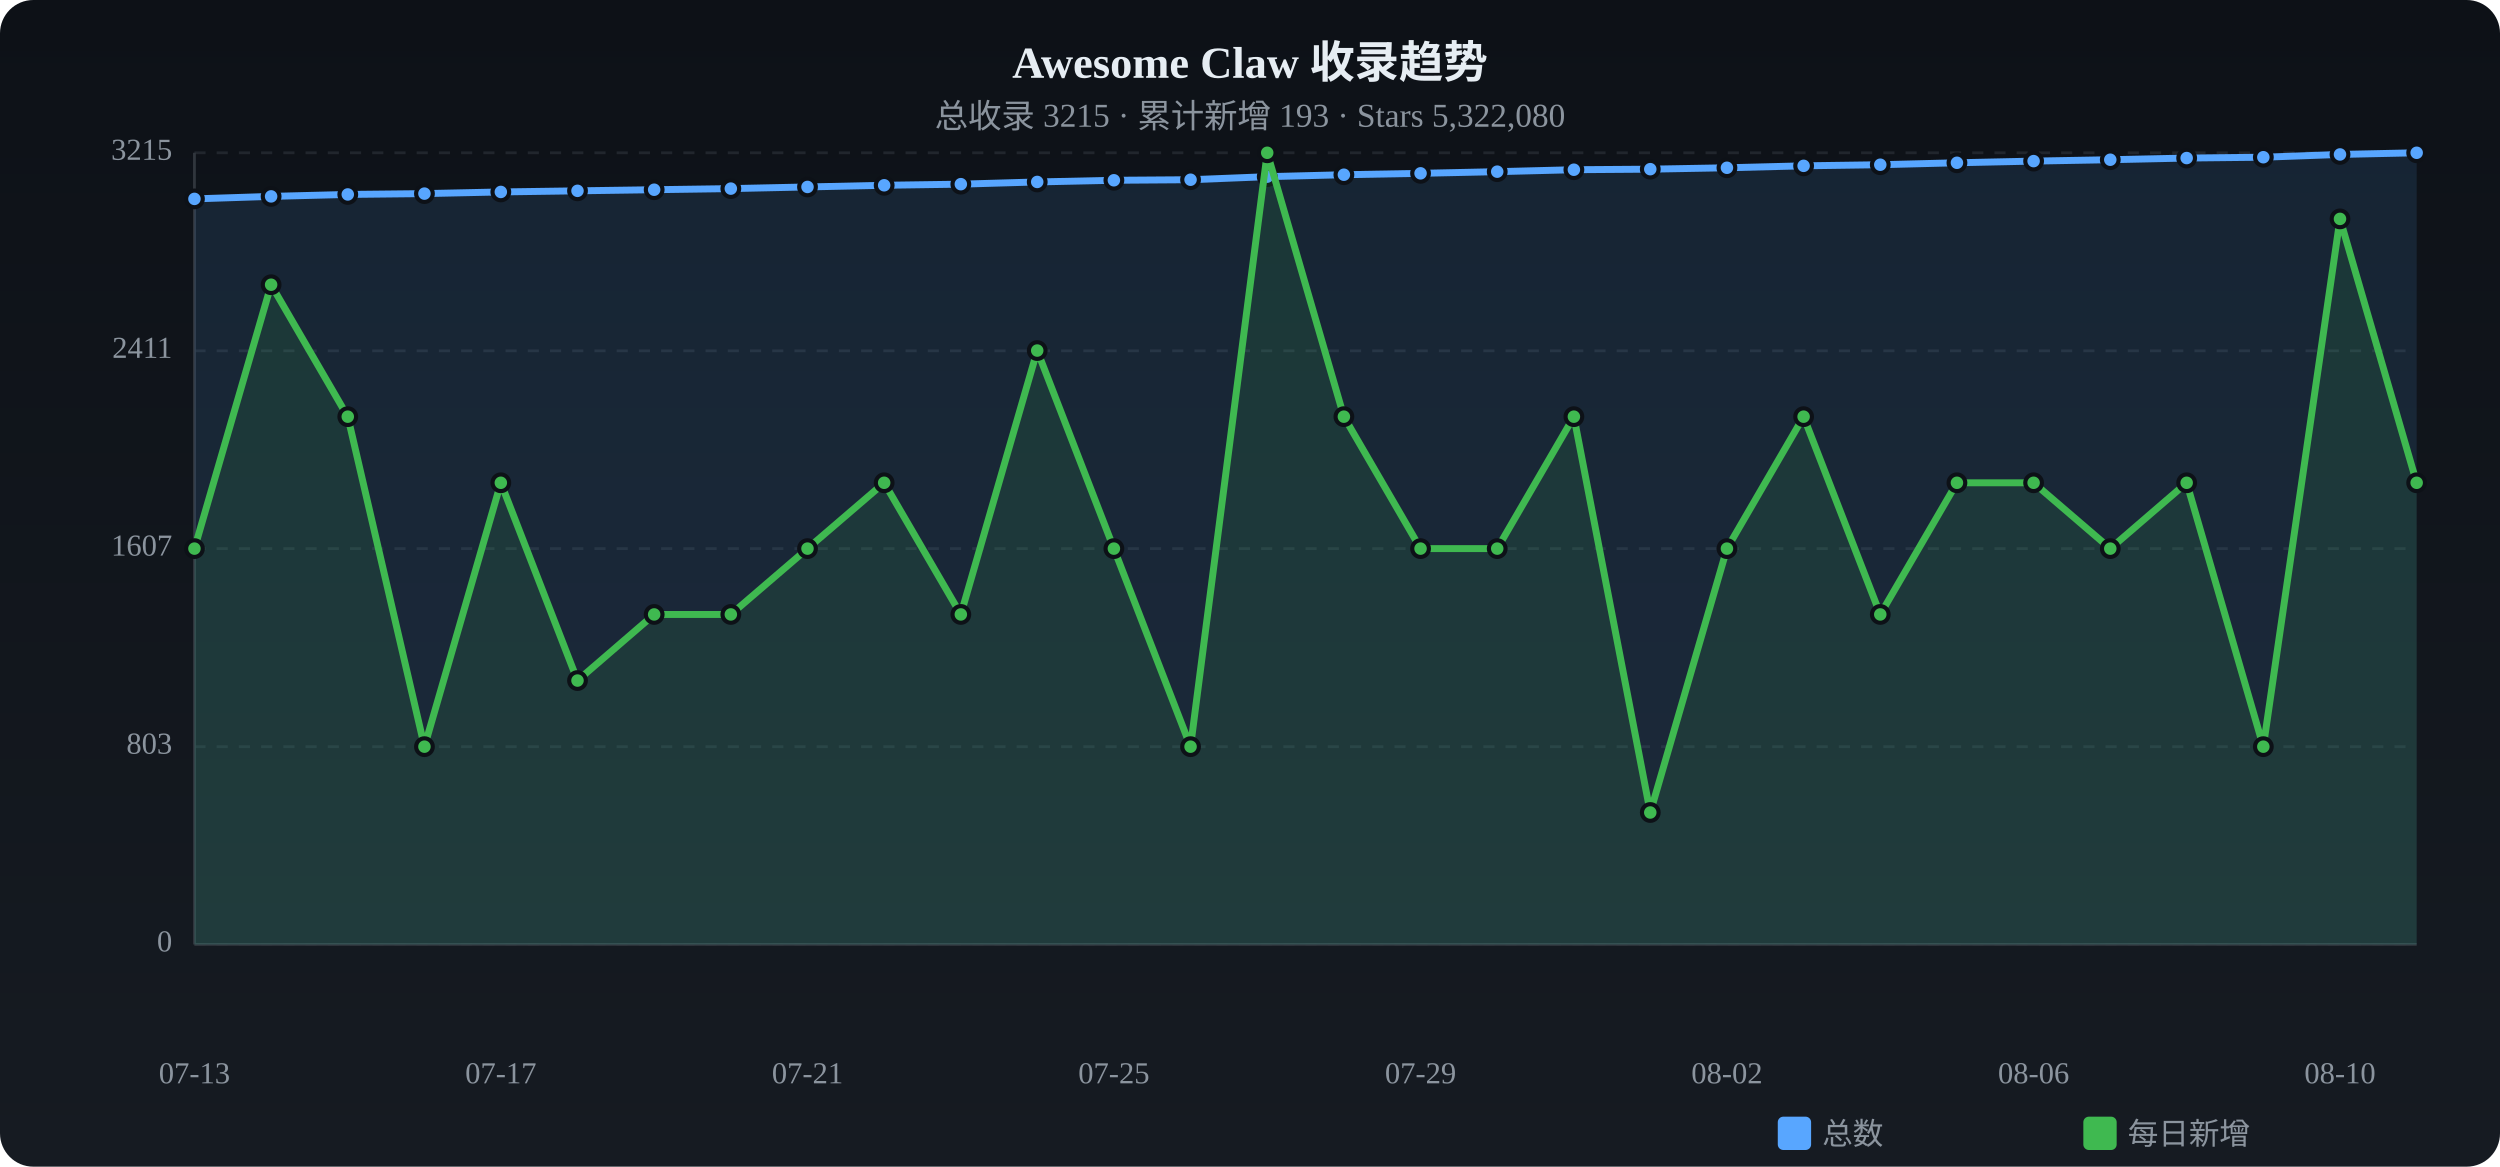
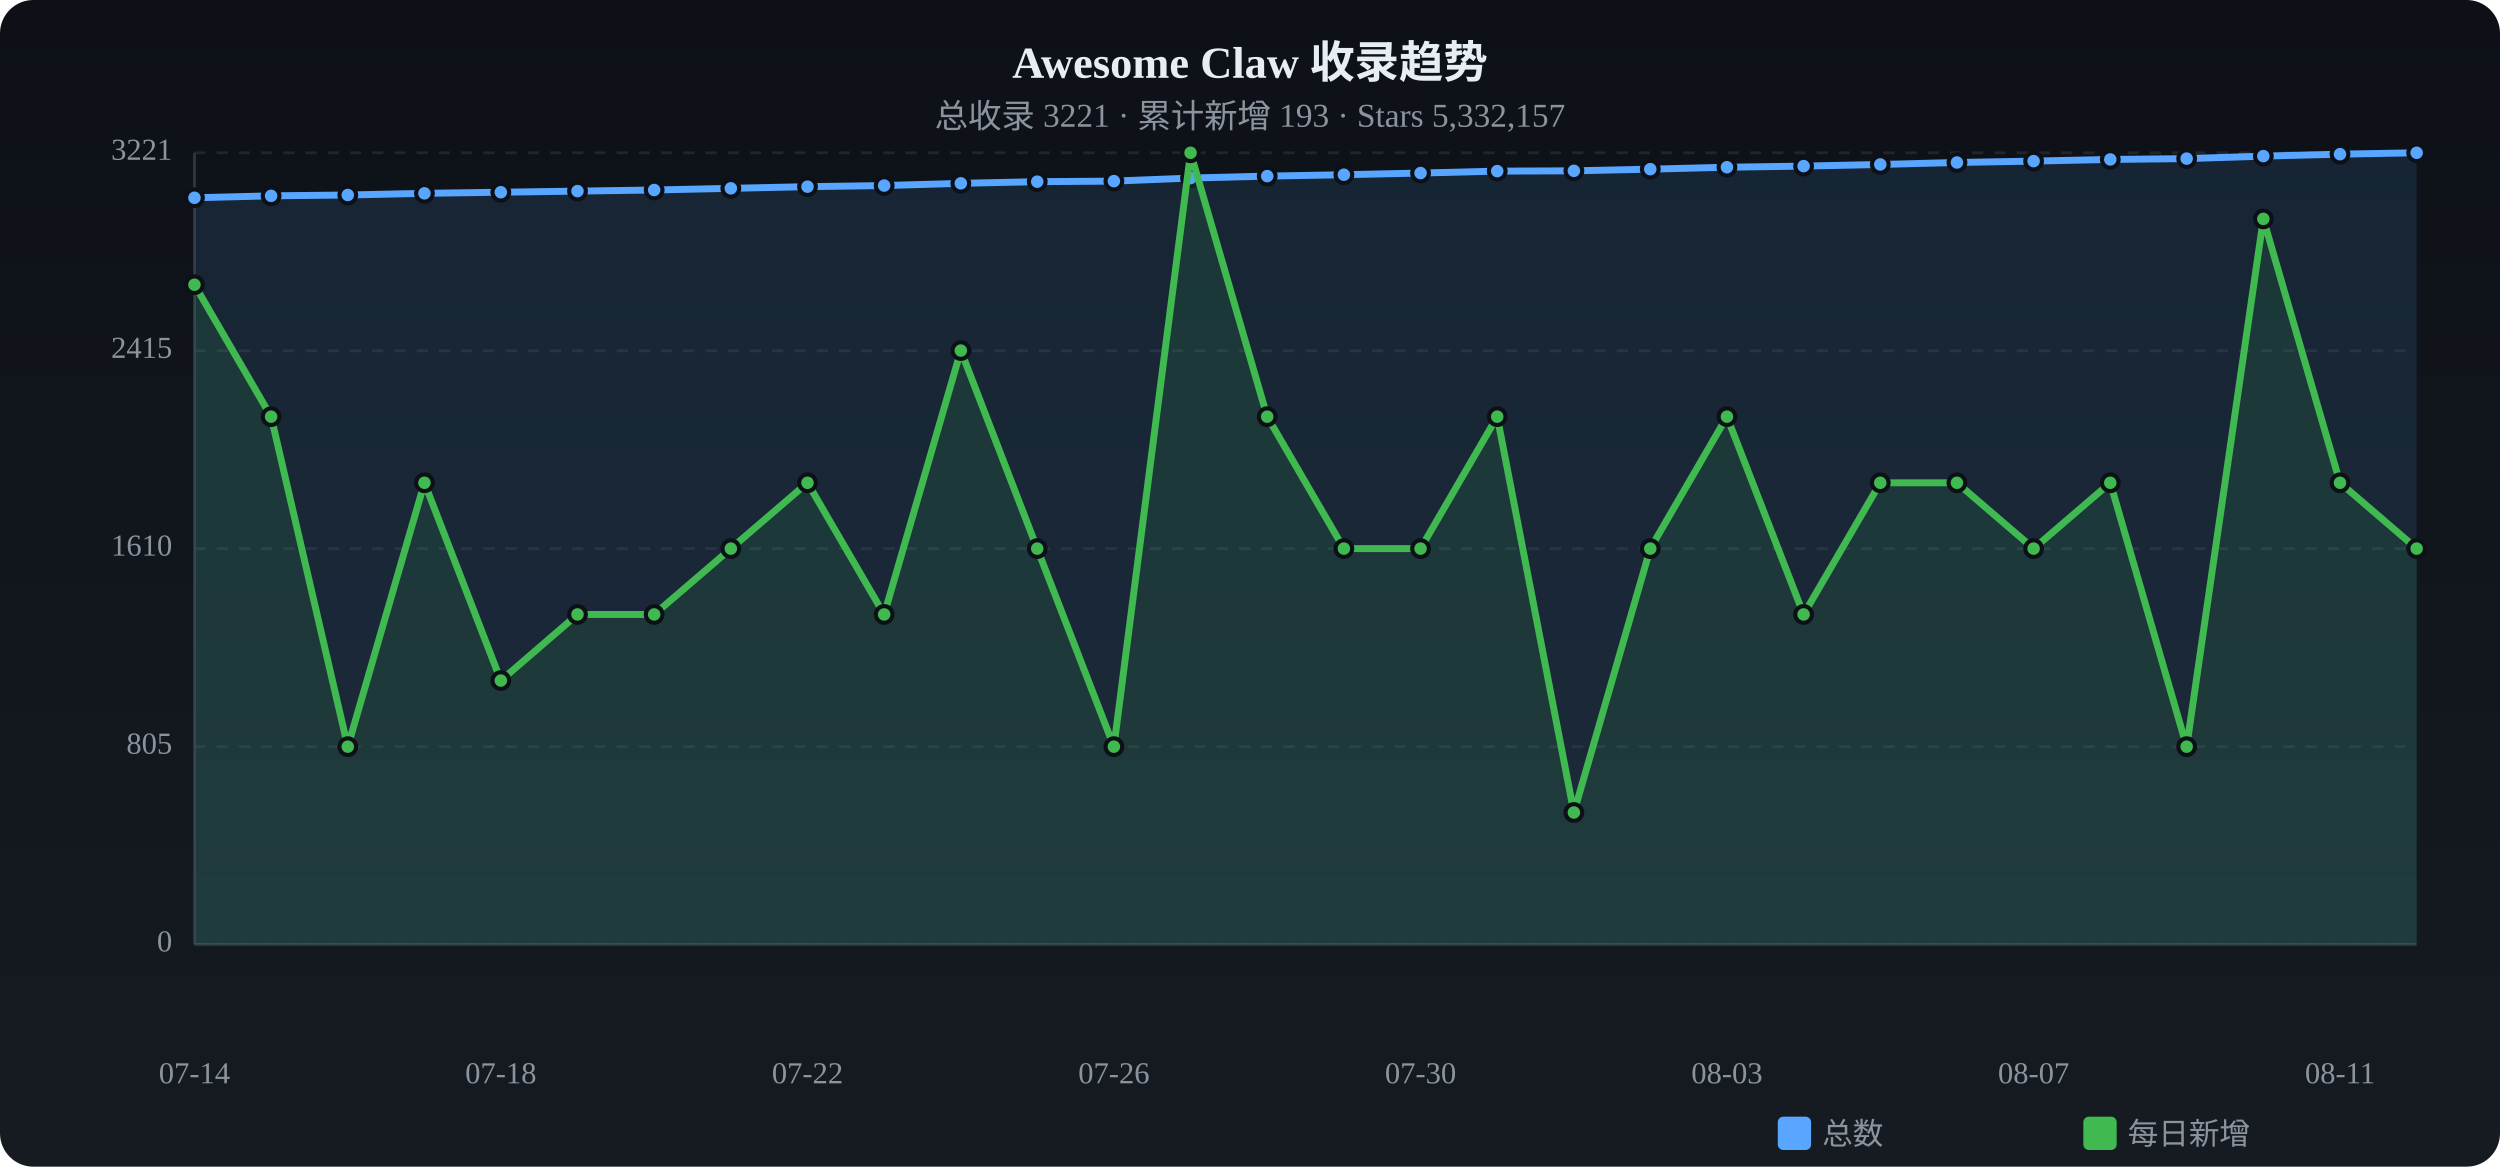
<svg xmlns="http://www.w3.org/2000/svg" viewBox="0 0 900 420" width="900" height="420">
  <defs>
    <linearGradient id="tbg" x1="0%" y1="0%" x2="0%" y2="100%">
      <stop offset="0%" stop-color="#0d1117" />
      <stop offset="100%" stop-color="#161b22" />
    </linearGradient>
  </defs>
  <rect width="900" height="420" rx="12" fill="url(#tbg)" />
  <text x="450.0" y="28" text-anchor="middle" fill="#e6edf3" font-size="16" font-weight="bold">Awesome Claw 收录趋势</text>
-   <text x="450.0" y="46" text-anchor="middle" fill="#8b949e" font-size="12">总收录 3215 · 累计新增 193 · Stars 5,322,080</text>
+   <text x="450.0" y="46" text-anchor="middle" fill="#8b949e" font-size="12">总收录 3221 · 累计新增 193 · Stars 5,332,157</text>
  <text x="62" y="340.0" text-anchor="end" fill="#8b949e" font-size="11" dominant-baseline="middle">0</text>
  <line x1="70" y1="340.0" x2="870" y2="340.0" stroke="#21262d" stroke-dasharray="4 4" />
-   <text x="62" y="268.8" text-anchor="end" fill="#8b949e" font-size="11" dominant-baseline="middle">803</text>
+   <text x="62" y="268.8" text-anchor="end" fill="#8b949e" font-size="11" dominant-baseline="middle">805</text>
  <line x1="70" y1="268.8" x2="870" y2="268.8" stroke="#21262d" stroke-dasharray="4 4" />
-   <text x="62" y="197.5" text-anchor="end" fill="#8b949e" font-size="11" dominant-baseline="middle">1607</text>
+   <text x="62" y="197.5" text-anchor="end" fill="#8b949e" font-size="11" dominant-baseline="middle">1610</text>
  <line x1="70" y1="197.5" x2="870" y2="197.5" stroke="#21262d" stroke-dasharray="4 4" />
-   <text x="62" y="126.3" text-anchor="end" fill="#8b949e" font-size="11" dominant-baseline="middle">2411</text>
+   <text x="62" y="126.3" text-anchor="end" fill="#8b949e" font-size="11" dominant-baseline="middle">2415</text>
  <line x1="70" y1="126.3" x2="870" y2="126.3" stroke="#21262d" stroke-dasharray="4 4" />
-   <text x="62" y="55.0" text-anchor="end" fill="#8b949e" font-size="11" dominant-baseline="middle">3215</text>
+   <text x="62" y="55.0" text-anchor="end" fill="#8b949e" font-size="11" dominant-baseline="middle">3221</text>
  <line x1="70" y1="55.0" x2="870" y2="55.0" stroke="#21262d" stroke-dasharray="4 4" />
  <line x1="70" y1="55" x2="70" y2="340" stroke="#30363d" />
  <line x1="70" y1="340" x2="870" y2="340" stroke="#30363d" />
-   <path d="M70.0,71.6 L97.6,70.7 L125.2,70.0 L152.8,69.7 L180.3,69.1 L207.9,68.7 L235.5,68.3 L263.1,67.9 L290.7,67.3 L318.3,66.7 L345.9,66.3 L373.4,65.5 L401.0,64.9 L428.6,64.7 L456.2,63.6 L483.8,62.9 L511.4,62.4 L539.0,61.8 L566.6,61.1 L594.1,60.9 L621.7,60.4 L649.3,59.7 L676.9,59.3 L704.5,58.6 L732.1,58.0 L759.7,57.5 L787.2,56.9 L814.8,56.6 L842.4,55.6 L870.0,55.0 L870.0,340 L70.0,340 Z" fill="#58a6ff" opacity="0.12" />
-   <polyline points="70.0,71.6 97.6,70.7 125.2,70.0 152.8,69.7 180.3,69.1 207.9,68.7 235.5,68.3 263.1,67.9 290.7,67.3 318.3,66.7 345.9,66.3 373.4,65.5 401.0,64.9 428.6,64.7 456.2,63.6 483.8,62.9 511.4,62.4 539.0,61.8 566.6,61.1 594.1,60.9 621.7,60.4 649.3,59.7 676.9,59.3 704.5,58.6 732.1,58.0 759.7,57.5 787.2,56.9 814.8,56.6 842.4,55.6 870.0,55.0" fill="none" stroke="#58a6ff" stroke-width="2.5" stroke-linecap="round" stroke-linejoin="round" />
-   <circle cx="70.0" cy="71.6" r="3" fill="#58a6ff" stroke="#0d1117" stroke-width="1.5" />
-   <circle cx="97.6" cy="70.7" r="3" fill="#58a6ff" stroke="#0d1117" stroke-width="1.5" />
-   <circle cx="125.2" cy="70.0" r="3" fill="#58a6ff" stroke="#0d1117" stroke-width="1.5" />
-   <circle cx="152.8" cy="69.7" r="3" fill="#58a6ff" stroke="#0d1117" stroke-width="1.5" />
-   <circle cx="180.3" cy="69.1" r="3" fill="#58a6ff" stroke="#0d1117" stroke-width="1.5" />
-   <circle cx="207.9" cy="68.7" r="3" fill="#58a6ff" stroke="#0d1117" stroke-width="1.5" />
-   <circle cx="235.5" cy="68.3" r="3" fill="#58a6ff" stroke="#0d1117" stroke-width="1.5" />
-   <circle cx="263.1" cy="67.9" r="3" fill="#58a6ff" stroke="#0d1117" stroke-width="1.5" />
-   <circle cx="290.7" cy="67.3" r="3" fill="#58a6ff" stroke="#0d1117" stroke-width="1.5" />
-   <circle cx="318.3" cy="66.7" r="3" fill="#58a6ff" stroke="#0d1117" stroke-width="1.5" />
-   <circle cx="345.9" cy="66.3" r="3" fill="#58a6ff" stroke="#0d1117" stroke-width="1.5" />
-   <circle cx="373.4" cy="65.5" r="3" fill="#58a6ff" stroke="#0d1117" stroke-width="1.5" />
-   <circle cx="401.0" cy="64.9" r="3" fill="#58a6ff" stroke="#0d1117" stroke-width="1.5" />
-   <circle cx="428.6" cy="64.7" r="3" fill="#58a6ff" stroke="#0d1117" stroke-width="1.5" />
-   <circle cx="456.2" cy="63.6" r="3" fill="#58a6ff" stroke="#0d1117" stroke-width="1.5" />
+   <path d="M70.0,71.2 L97.6,70.5 L125.2,70.2 L152.8,69.6 L180.3,69.2 L207.9,68.8 L235.5,68.4 L263.1,67.8 L290.7,67.2 L318.3,66.8 L345.9,66.0 L373.4,65.4 L401.0,65.2 L428.6,64.1 L456.2,63.4 L483.8,62.9 L511.4,62.3 L539.0,61.6 L566.6,61.5 L594.1,60.9 L621.7,60.2 L649.3,59.8 L676.9,59.2 L704.5,58.5 L732.1,58.0 L759.7,57.4 L787.2,57.1 L814.8,56.2 L842.4,55.5 L870.0,55.0 L870.0,340 L70.0,340 Z" fill="#58a6ff" opacity="0.12" />
+   <polyline points="70.0,71.2 97.6,70.5 125.2,70.2 152.8,69.6 180.3,69.2 207.9,68.8 235.5,68.4 263.1,67.8 290.7,67.2 318.3,66.8 345.9,66.0 373.4,65.4 401.0,65.2 428.6,64.1 456.2,63.4 483.8,62.9 511.4,62.3 539.0,61.6 566.6,61.5 594.1,60.9 621.7,60.2 649.3,59.8 676.9,59.2 704.5,58.5 732.1,58.0 759.7,57.4 787.2,57.1 814.8,56.2 842.4,55.5 870.0,55.0" fill="none" stroke="#58a6ff" stroke-width="2.5" stroke-linecap="round" stroke-linejoin="round" />
+   <circle cx="70.0" cy="71.2" r="3" fill="#58a6ff" stroke="#0d1117" stroke-width="1.5" />
+   <circle cx="97.6" cy="70.5" r="3" fill="#58a6ff" stroke="#0d1117" stroke-width="1.5" />
+   <circle cx="125.2" cy="70.2" r="3" fill="#58a6ff" stroke="#0d1117" stroke-width="1.5" />
+   <circle cx="152.8" cy="69.6" r="3" fill="#58a6ff" stroke="#0d1117" stroke-width="1.5" />
+   <circle cx="180.3" cy="69.2" r="3" fill="#58a6ff" stroke="#0d1117" stroke-width="1.5" />
+   <circle cx="207.9" cy="68.8" r="3" fill="#58a6ff" stroke="#0d1117" stroke-width="1.5" />
+   <circle cx="235.5" cy="68.4" r="3" fill="#58a6ff" stroke="#0d1117" stroke-width="1.5" />
+   <circle cx="263.1" cy="67.8" r="3" fill="#58a6ff" stroke="#0d1117" stroke-width="1.5" />
+   <circle cx="290.7" cy="67.2" r="3" fill="#58a6ff" stroke="#0d1117" stroke-width="1.5" />
+   <circle cx="318.3" cy="66.8" r="3" fill="#58a6ff" stroke="#0d1117" stroke-width="1.5" />
+   <circle cx="345.9" cy="66.0" r="3" fill="#58a6ff" stroke="#0d1117" stroke-width="1.5" />
+   <circle cx="373.4" cy="65.4" r="3" fill="#58a6ff" stroke="#0d1117" stroke-width="1.5" />
+   <circle cx="401.0" cy="65.2" r="3" fill="#58a6ff" stroke="#0d1117" stroke-width="1.5" />
+   <circle cx="428.6" cy="64.1" r="3" fill="#58a6ff" stroke="#0d1117" stroke-width="1.5" />
+   <circle cx="456.2" cy="63.4" r="3" fill="#58a6ff" stroke="#0d1117" stroke-width="1.5" />
  <circle cx="483.8" cy="62.9" r="3" fill="#58a6ff" stroke="#0d1117" stroke-width="1.5" />
-   <circle cx="511.4" cy="62.4" r="3" fill="#58a6ff" stroke="#0d1117" stroke-width="1.5" />
-   <circle cx="539.0" cy="61.8" r="3" fill="#58a6ff" stroke="#0d1117" stroke-width="1.5" />
-   <circle cx="566.6" cy="61.1" r="3" fill="#58a6ff" stroke="#0d1117" stroke-width="1.5" />
+   <circle cx="511.4" cy="62.3" r="3" fill="#58a6ff" stroke="#0d1117" stroke-width="1.5" />
+   <circle cx="539.0" cy="61.6" r="3" fill="#58a6ff" stroke="#0d1117" stroke-width="1.5" />
+   <circle cx="566.6" cy="61.5" r="3" fill="#58a6ff" stroke="#0d1117" stroke-width="1.5" />
  <circle cx="594.1" cy="60.9" r="3" fill="#58a6ff" stroke="#0d1117" stroke-width="1.5" />
-   <circle cx="621.7" cy="60.4" r="3" fill="#58a6ff" stroke="#0d1117" stroke-width="1.5" />
-   <circle cx="649.3" cy="59.7" r="3" fill="#58a6ff" stroke="#0d1117" stroke-width="1.5" />
-   <circle cx="676.9" cy="59.3" r="3" fill="#58a6ff" stroke="#0d1117" stroke-width="1.5" />
-   <circle cx="704.5" cy="58.6" r="3" fill="#58a6ff" stroke="#0d1117" stroke-width="1.5" />
+   <circle cx="621.7" cy="60.2" r="3" fill="#58a6ff" stroke="#0d1117" stroke-width="1.5" />
+   <circle cx="649.3" cy="59.8" r="3" fill="#58a6ff" stroke="#0d1117" stroke-width="1.5" />
+   <circle cx="676.9" cy="59.2" r="3" fill="#58a6ff" stroke="#0d1117" stroke-width="1.5" />
+   <circle cx="704.5" cy="58.5" r="3" fill="#58a6ff" stroke="#0d1117" stroke-width="1.5" />
  <circle cx="732.1" cy="58.0" r="3" fill="#58a6ff" stroke="#0d1117" stroke-width="1.5" />
-   <circle cx="759.7" cy="57.5" r="3" fill="#58a6ff" stroke="#0d1117" stroke-width="1.5" />
-   <circle cx="787.2" cy="56.9" r="3" fill="#58a6ff" stroke="#0d1117" stroke-width="1.5" />
-   <circle cx="814.8" cy="56.6" r="3" fill="#58a6ff" stroke="#0d1117" stroke-width="1.5" />
-   <circle cx="842.4" cy="55.6" r="3" fill="#58a6ff" stroke="#0d1117" stroke-width="1.5" />
+   <circle cx="759.7" cy="57.4" r="3" fill="#58a6ff" stroke="#0d1117" stroke-width="1.5" />
+   <circle cx="787.2" cy="57.1" r="3" fill="#58a6ff" stroke="#0d1117" stroke-width="1.5" />
+   <circle cx="814.8" cy="56.2" r="3" fill="#58a6ff" stroke="#0d1117" stroke-width="1.5" />
+   <circle cx="842.4" cy="55.5" r="3" fill="#58a6ff" stroke="#0d1117" stroke-width="1.5" />
  <circle cx="870.0" cy="55.0" r="3" fill="#58a6ff" stroke="#0d1117" stroke-width="1.5" />
-   <path d="M70.0,197.5 L97.6,102.5 L125.2,150.0 L152.8,268.8 L180.3,173.8 L207.9,245.0 L235.5,221.2 L263.1,221.2 L290.7,197.5 L318.3,173.8 L345.9,221.2 L373.4,126.2 L401.0,197.5 L428.6,268.8 L456.2,55.0 L483.8,150.0 L511.4,197.5 L539.0,197.5 L566.6,150.0 L594.1,292.5 L621.7,197.5 L649.3,150.0 L676.9,221.2 L704.5,173.8 L732.1,173.8 L759.7,197.5 L787.2,173.8 L814.8,268.8 L842.4,78.8 L870.0,173.8 L870.0,340 L70.0,340 Z" fill="#3fb950" opacity="0.12" />
-   <polyline points="70.0,197.5 97.6,102.5 125.2,150.0 152.8,268.8 180.3,173.8 207.9,245.0 235.5,221.2 263.1,221.2 290.7,197.5 318.3,173.8 345.9,221.2 373.4,126.2 401.0,197.5 428.6,268.8 456.2,55.0 483.8,150.0 511.4,197.5 539.0,197.5 566.6,150.0 594.1,292.5 621.7,197.5 649.3,150.0 676.9,221.2 704.5,173.8 732.1,173.8 759.7,197.5 787.2,173.8 814.8,268.8 842.4,78.8 870.0,173.8" fill="none" stroke="#3fb950" stroke-width="2.5" stroke-linecap="round" stroke-linejoin="round" />
-   <circle cx="70.0" cy="197.5" r="3" fill="#3fb950" stroke="#0d1117" stroke-width="1.5" />
-   <circle cx="97.6" cy="102.5" r="3" fill="#3fb950" stroke="#0d1117" stroke-width="1.5" />
-   <circle cx="125.2" cy="150.0" r="3" fill="#3fb950" stroke="#0d1117" stroke-width="1.5" />
-   <circle cx="152.8" cy="268.8" r="3" fill="#3fb950" stroke="#0d1117" stroke-width="1.5" />
-   <circle cx="180.3" cy="173.8" r="3" fill="#3fb950" stroke="#0d1117" stroke-width="1.5" />
-   <circle cx="207.9" cy="245.0" r="3" fill="#3fb950" stroke="#0d1117" stroke-width="1.5" />
+   <path d="M70.0,102.5 L97.6,150.0 L125.2,268.8 L152.8,173.8 L180.3,245.0 L207.9,221.2 L235.5,221.2 L263.1,197.5 L290.7,173.8 L318.3,221.2 L345.9,126.2 L373.4,197.5 L401.0,268.8 L428.6,55.0 L456.2,150.0 L483.8,197.5 L511.4,197.5 L539.0,150.0 L566.6,292.5 L594.1,197.5 L621.7,150.0 L649.3,221.2 L676.9,173.8 L704.5,173.8 L732.1,197.5 L759.7,173.8 L787.2,268.8 L814.8,78.8 L842.4,173.8 L870.0,197.5 L870.0,340 L70.0,340 Z" fill="#3fb950" opacity="0.12" />
+   <polyline points="70.0,102.5 97.6,150.0 125.2,268.8 152.8,173.8 180.3,245.0 207.9,221.2 235.5,221.2 263.1,197.5 290.7,173.8 318.3,221.2 345.9,126.2 373.4,197.5 401.0,268.8 428.6,55.0 456.2,150.0 483.8,197.5 511.4,197.5 539.0,150.0 566.6,292.5 594.1,197.5 621.7,150.0 649.3,221.2 676.9,173.8 704.5,173.8 732.1,197.5 759.7,173.8 787.2,268.8 814.8,78.8 842.4,173.8 870.0,197.5" fill="none" stroke="#3fb950" stroke-width="2.5" stroke-linecap="round" stroke-linejoin="round" />
+   <circle cx="70.0" cy="102.5" r="3" fill="#3fb950" stroke="#0d1117" stroke-width="1.5" />
+   <circle cx="97.6" cy="150.0" r="3" fill="#3fb950" stroke="#0d1117" stroke-width="1.5" />
+   <circle cx="125.2" cy="268.8" r="3" fill="#3fb950" stroke="#0d1117" stroke-width="1.5" />
+   <circle cx="152.8" cy="173.8" r="3" fill="#3fb950" stroke="#0d1117" stroke-width="1.5" />
+   <circle cx="180.3" cy="245.0" r="3" fill="#3fb950" stroke="#0d1117" stroke-width="1.5" />
+   <circle cx="207.9" cy="221.2" r="3" fill="#3fb950" stroke="#0d1117" stroke-width="1.5" />
  <circle cx="235.5" cy="221.2" r="3" fill="#3fb950" stroke="#0d1117" stroke-width="1.5" />
-   <circle cx="263.1" cy="221.2" r="3" fill="#3fb950" stroke="#0d1117" stroke-width="1.5" />
-   <circle cx="290.7" cy="197.5" r="3" fill="#3fb950" stroke="#0d1117" stroke-width="1.5" />
-   <circle cx="318.3" cy="173.8" r="3" fill="#3fb950" stroke="#0d1117" stroke-width="1.5" />
-   <circle cx="345.9" cy="221.2" r="3" fill="#3fb950" stroke="#0d1117" stroke-width="1.5" />
-   <circle cx="373.4" cy="126.2" r="3" fill="#3fb950" stroke="#0d1117" stroke-width="1.5" />
-   <circle cx="401.0" cy="197.5" r="3" fill="#3fb950" stroke="#0d1117" stroke-width="1.5" />
-   <circle cx="428.6" cy="268.8" r="3" fill="#3fb950" stroke="#0d1117" stroke-width="1.5" />
-   <circle cx="456.2" cy="55.0" r="3" fill="#3fb950" stroke="#0d1117" stroke-width="1.5" />
-   <circle cx="483.8" cy="150.0" r="3" fill="#3fb950" stroke="#0d1117" stroke-width="1.5" />
+   <circle cx="263.1" cy="197.5" r="3" fill="#3fb950" stroke="#0d1117" stroke-width="1.5" />
+   <circle cx="290.7" cy="173.8" r="3" fill="#3fb950" stroke="#0d1117" stroke-width="1.5" />
+   <circle cx="318.3" cy="221.2" r="3" fill="#3fb950" stroke="#0d1117" stroke-width="1.5" />
+   <circle cx="345.9" cy="126.2" r="3" fill="#3fb950" stroke="#0d1117" stroke-width="1.5" />
+   <circle cx="373.4" cy="197.5" r="3" fill="#3fb950" stroke="#0d1117" stroke-width="1.5" />
+   <circle cx="401.0" cy="268.8" r="3" fill="#3fb950" stroke="#0d1117" stroke-width="1.5" />
+   <circle cx="428.6" cy="55.0" r="3" fill="#3fb950" stroke="#0d1117" stroke-width="1.5" />
+   <circle cx="456.2" cy="150.0" r="3" fill="#3fb950" stroke="#0d1117" stroke-width="1.5" />
+   <circle cx="483.8" cy="197.5" r="3" fill="#3fb950" stroke="#0d1117" stroke-width="1.5" />
  <circle cx="511.4" cy="197.5" r="3" fill="#3fb950" stroke="#0d1117" stroke-width="1.5" />
-   <circle cx="539.0" cy="197.5" r="3" fill="#3fb950" stroke="#0d1117" stroke-width="1.5" />
-   <circle cx="566.6" cy="150.0" r="3" fill="#3fb950" stroke="#0d1117" stroke-width="1.5" />
-   <circle cx="594.1" cy="292.5" r="3" fill="#3fb950" stroke="#0d1117" stroke-width="1.5" />
-   <circle cx="621.7" cy="197.5" r="3" fill="#3fb950" stroke="#0d1117" stroke-width="1.5" />
-   <circle cx="649.3" cy="150.0" r="3" fill="#3fb950" stroke="#0d1117" stroke-width="1.5" />
-   <circle cx="676.9" cy="221.2" r="3" fill="#3fb950" stroke="#0d1117" stroke-width="1.5" />
+   <circle cx="539.0" cy="150.0" r="3" fill="#3fb950" stroke="#0d1117" stroke-width="1.5" />
+   <circle cx="566.6" cy="292.5" r="3" fill="#3fb950" stroke="#0d1117" stroke-width="1.5" />
+   <circle cx="594.1" cy="197.5" r="3" fill="#3fb950" stroke="#0d1117" stroke-width="1.5" />
+   <circle cx="621.7" cy="150.0" r="3" fill="#3fb950" stroke="#0d1117" stroke-width="1.5" />
+   <circle cx="649.3" cy="221.2" r="3" fill="#3fb950" stroke="#0d1117" stroke-width="1.5" />
+   <circle cx="676.9" cy="173.8" r="3" fill="#3fb950" stroke="#0d1117" stroke-width="1.5" />
  <circle cx="704.5" cy="173.8" r="3" fill="#3fb950" stroke="#0d1117" stroke-width="1.5" />
-   <circle cx="732.1" cy="173.8" r="3" fill="#3fb950" stroke="#0d1117" stroke-width="1.5" />
-   <circle cx="759.7" cy="197.5" r="3" fill="#3fb950" stroke="#0d1117" stroke-width="1.5" />
-   <circle cx="787.2" cy="173.8" r="3" fill="#3fb950" stroke="#0d1117" stroke-width="1.5" />
-   <circle cx="814.8" cy="268.8" r="3" fill="#3fb950" stroke="#0d1117" stroke-width="1.5" />
-   <circle cx="842.4" cy="78.8" r="3" fill="#3fb950" stroke="#0d1117" stroke-width="1.5" />
-   <circle cx="870.0" cy="173.8" r="3" fill="#3fb950" stroke="#0d1117" stroke-width="1.5" />
-   <text x="70.0" y="390" text-anchor="middle" fill="#8b949e" font-size="11">07-13</text>
-   <text x="180.3" y="390" text-anchor="middle" fill="#8b949e" font-size="11">07-17</text>
-   <text x="290.7" y="390" text-anchor="middle" fill="#8b949e" font-size="11">07-21</text>
-   <text x="401.0" y="390" text-anchor="middle" fill="#8b949e" font-size="11">07-25</text>
-   <text x="511.4" y="390" text-anchor="middle" fill="#8b949e" font-size="11">07-29</text>
-   <text x="621.7" y="390" text-anchor="middle" fill="#8b949e" font-size="11">08-02</text>
-   <text x="732.1" y="390" text-anchor="middle" fill="#8b949e" font-size="11">08-06</text>
-   <text x="842.4" y="390" text-anchor="middle" fill="#8b949e" font-size="11">08-10</text>
+   <circle cx="732.1" cy="197.5" r="3" fill="#3fb950" stroke="#0d1117" stroke-width="1.5" />
+   <circle cx="759.7" cy="173.8" r="3" fill="#3fb950" stroke="#0d1117" stroke-width="1.5" />
+   <circle cx="787.2" cy="268.8" r="3" fill="#3fb950" stroke="#0d1117" stroke-width="1.5" />
+   <circle cx="814.8" cy="78.8" r="3" fill="#3fb950" stroke="#0d1117" stroke-width="1.5" />
+   <circle cx="842.4" cy="173.8" r="3" fill="#3fb950" stroke="#0d1117" stroke-width="1.5" />
+   <circle cx="870.0" cy="197.5" r="3" fill="#3fb950" stroke="#0d1117" stroke-width="1.5" />
+   <text x="70.0" y="390" text-anchor="middle" fill="#8b949e" font-size="11">07-14</text>
+   <text x="180.3" y="390" text-anchor="middle" fill="#8b949e" font-size="11">07-18</text>
+   <text x="290.7" y="390" text-anchor="middle" fill="#8b949e" font-size="11">07-22</text>
+   <text x="401.0" y="390" text-anchor="middle" fill="#8b949e" font-size="11">07-26</text>
+   <text x="511.4" y="390" text-anchor="middle" fill="#8b949e" font-size="11">07-30</text>
+   <text x="621.7" y="390" text-anchor="middle" fill="#8b949e" font-size="11">08-03</text>
+   <text x="732.1" y="390" text-anchor="middle" fill="#8b949e" font-size="11">08-07</text>
+   <text x="842.4" y="390" text-anchor="middle" fill="#8b949e" font-size="11">08-11</text>
  <rect x="640" y="402" width="12" height="12" rx="2" fill="#58a6ff" />
  <text x="656" y="412" fill="#8b949e" font-size="11">总数</text>
  <rect x="750" y="402" width="12" height="12" rx="2" fill="#3fb950" />
  <text x="766" y="412" fill="#8b949e" font-size="11">每日新增</text>
</svg>
